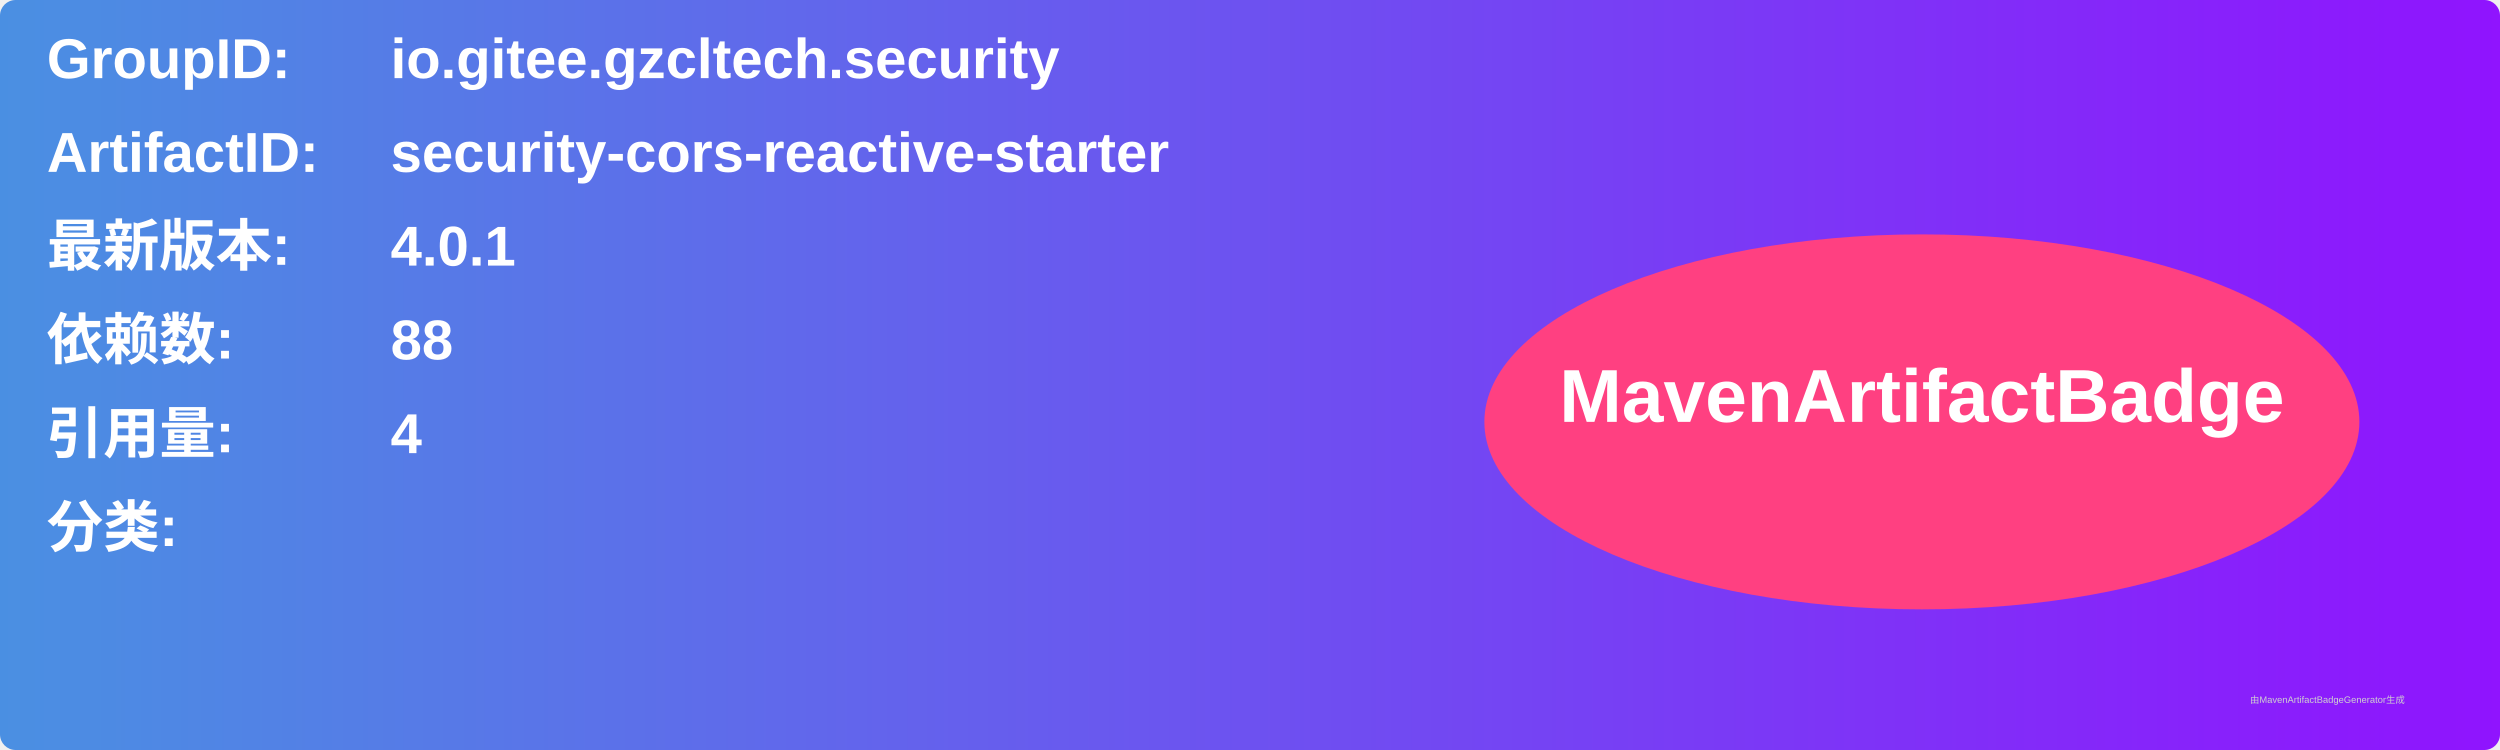
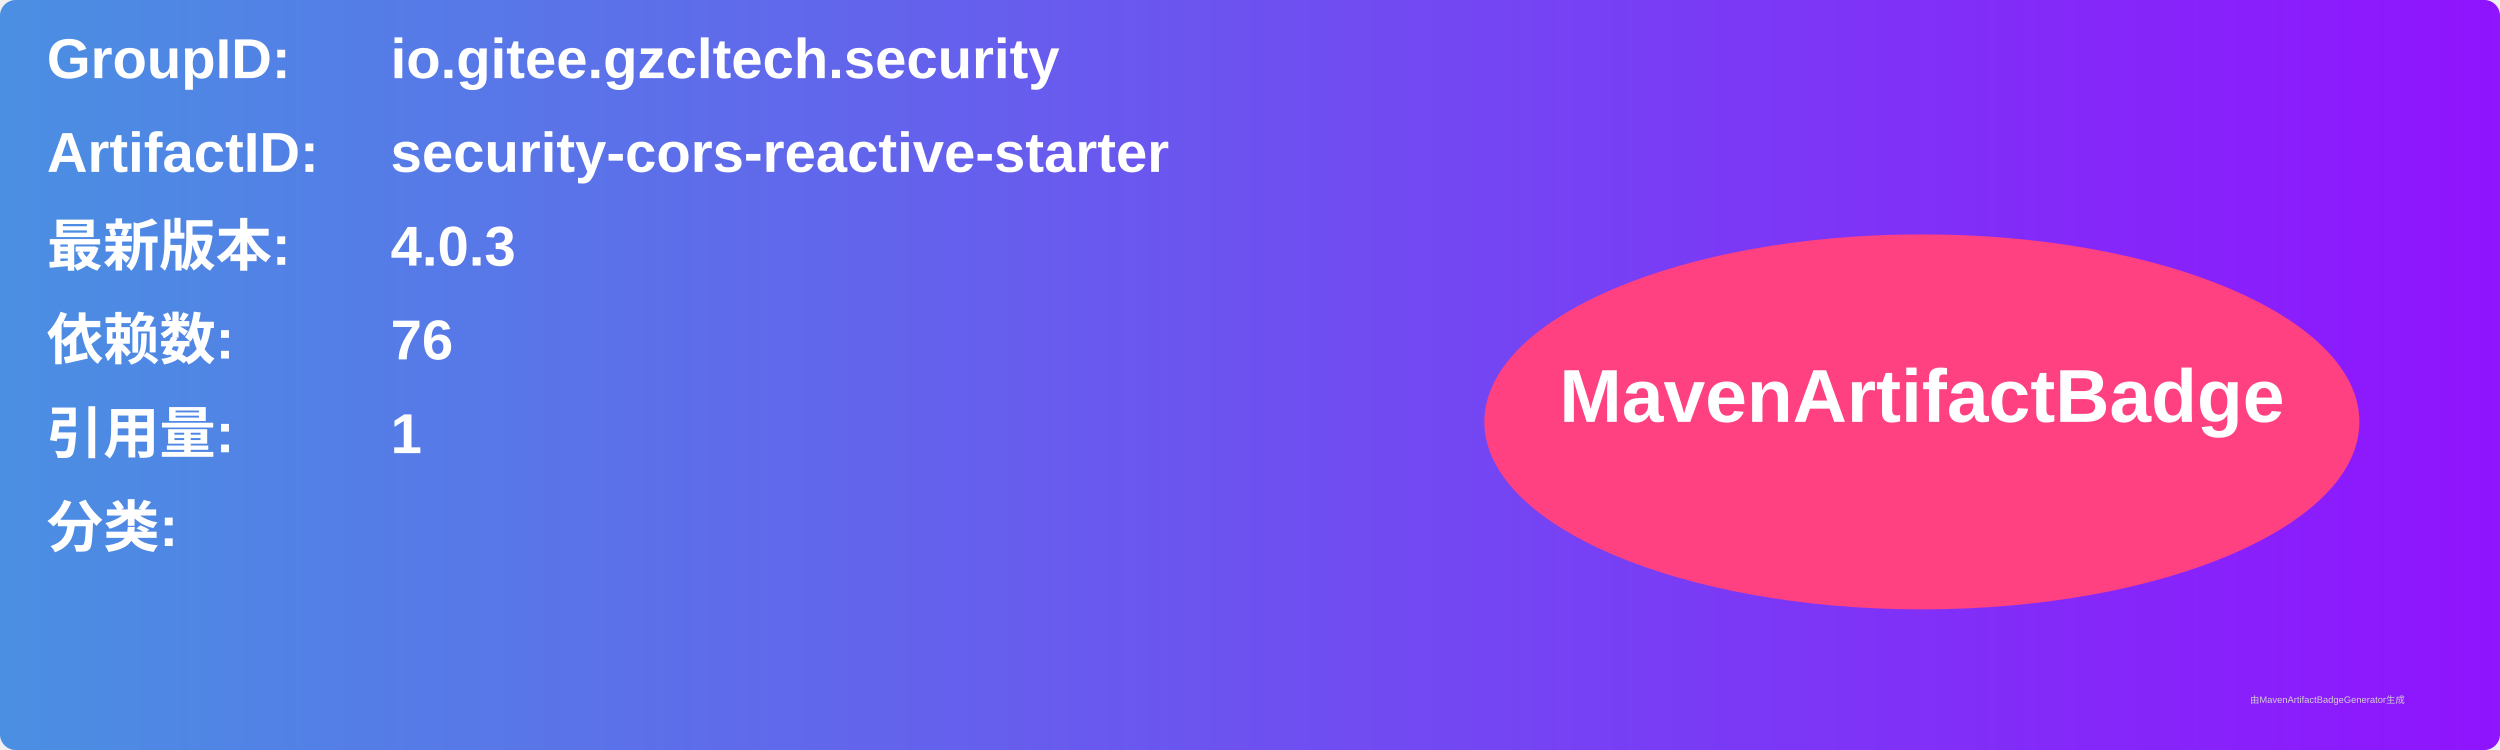
<svg xmlns="http://www.w3.org/2000/svg" width="800" height="240" viewBox="0 0 800 240">
  <linearGradient id="grad" x1="0%" y1="0%" x2="100%" y2="0%">
    <stop offset="0%" stop-color="#4a90e2" />
    <stop offset="100%" stop-color="#9013fe" />
  </linearGradient>
  <rect width="100%" height="100%" rx="5" ry="5" fill="url(#grad)" />
  <g transform="translate(15, 15)">
    <text x="0" y="10" font-family="Arial" font-size="18" fill="white" font-weight="bold" width="260">GroupID:</text>
    <text x="110" y="10" font-family="Arial" font-size="18" fill="white" font-weight="bold" width="460">io.gitee.gzcltech.security</text>
    <text x="0" y="40" font-family="Arial" font-size="18" fill="white" font-weight="bold" width="260">ArtifactID:</text>
    <text x="110" y="40" font-family="Arial" font-size="18" fill="white" font-weight="bold" width="460">security-cors-reactive-starter</text>
    <text x="0" y="70" font-family="Arial" font-size="18" fill="white" font-weight="bold">最新版本:</text>
    <text x="110" y="70" font-family="Arial" font-size="18" fill="white" font-weight="bold">
-       <tspan font-weight="bold">4.0.1</tspan>
+       <tspan font-weight="bold">4.0.3</tspan>
    </text>
    <text x="0" y="100" font-family="Arial" font-size="18" fill="white" font-weight="bold">依赖数: </text>
    <text x="110" y="100" font-family="Arial" font-size="18" fill="white">
-       <tspan font-weight="bold">88</tspan>
+       <tspan font-weight="bold">76</tspan>
    </text>
    <text x="0" y="130" font-family="Arial" font-size="18" fill="white" font-weight="bold">引用量: </text>
    <text x="110" y="130" font-family="Arial" font-size="18" fill="white">
-       <tspan font-weight="bold">4</tspan>
+       <tspan font-weight="bold">1</tspan>
    </text>
    <text x="0" y="160" font-family="Arial" font-size="18" fill="white" font-weight="bold">分类:</text>
    <text x="10" y="190" font-family="Arial" font-size="10" fill="white">
      <tspan font-weight="bold" />
    </text>
    <ellipse cx="600" cy="120" rx="140" ry="60" fill="#ff4081" />
    <text x="600" y="120" text-anchor="middle" font-family="Arial" font-size="24" fill="white" font-weight="bold">MavenArtifactBadge</text>
  </g>
  <text x="720" y="225" font-family="Arial" font-size="3" fill="#d0d0d0">由MavenArtifactBadgeGenerator生成</text>
</svg>
